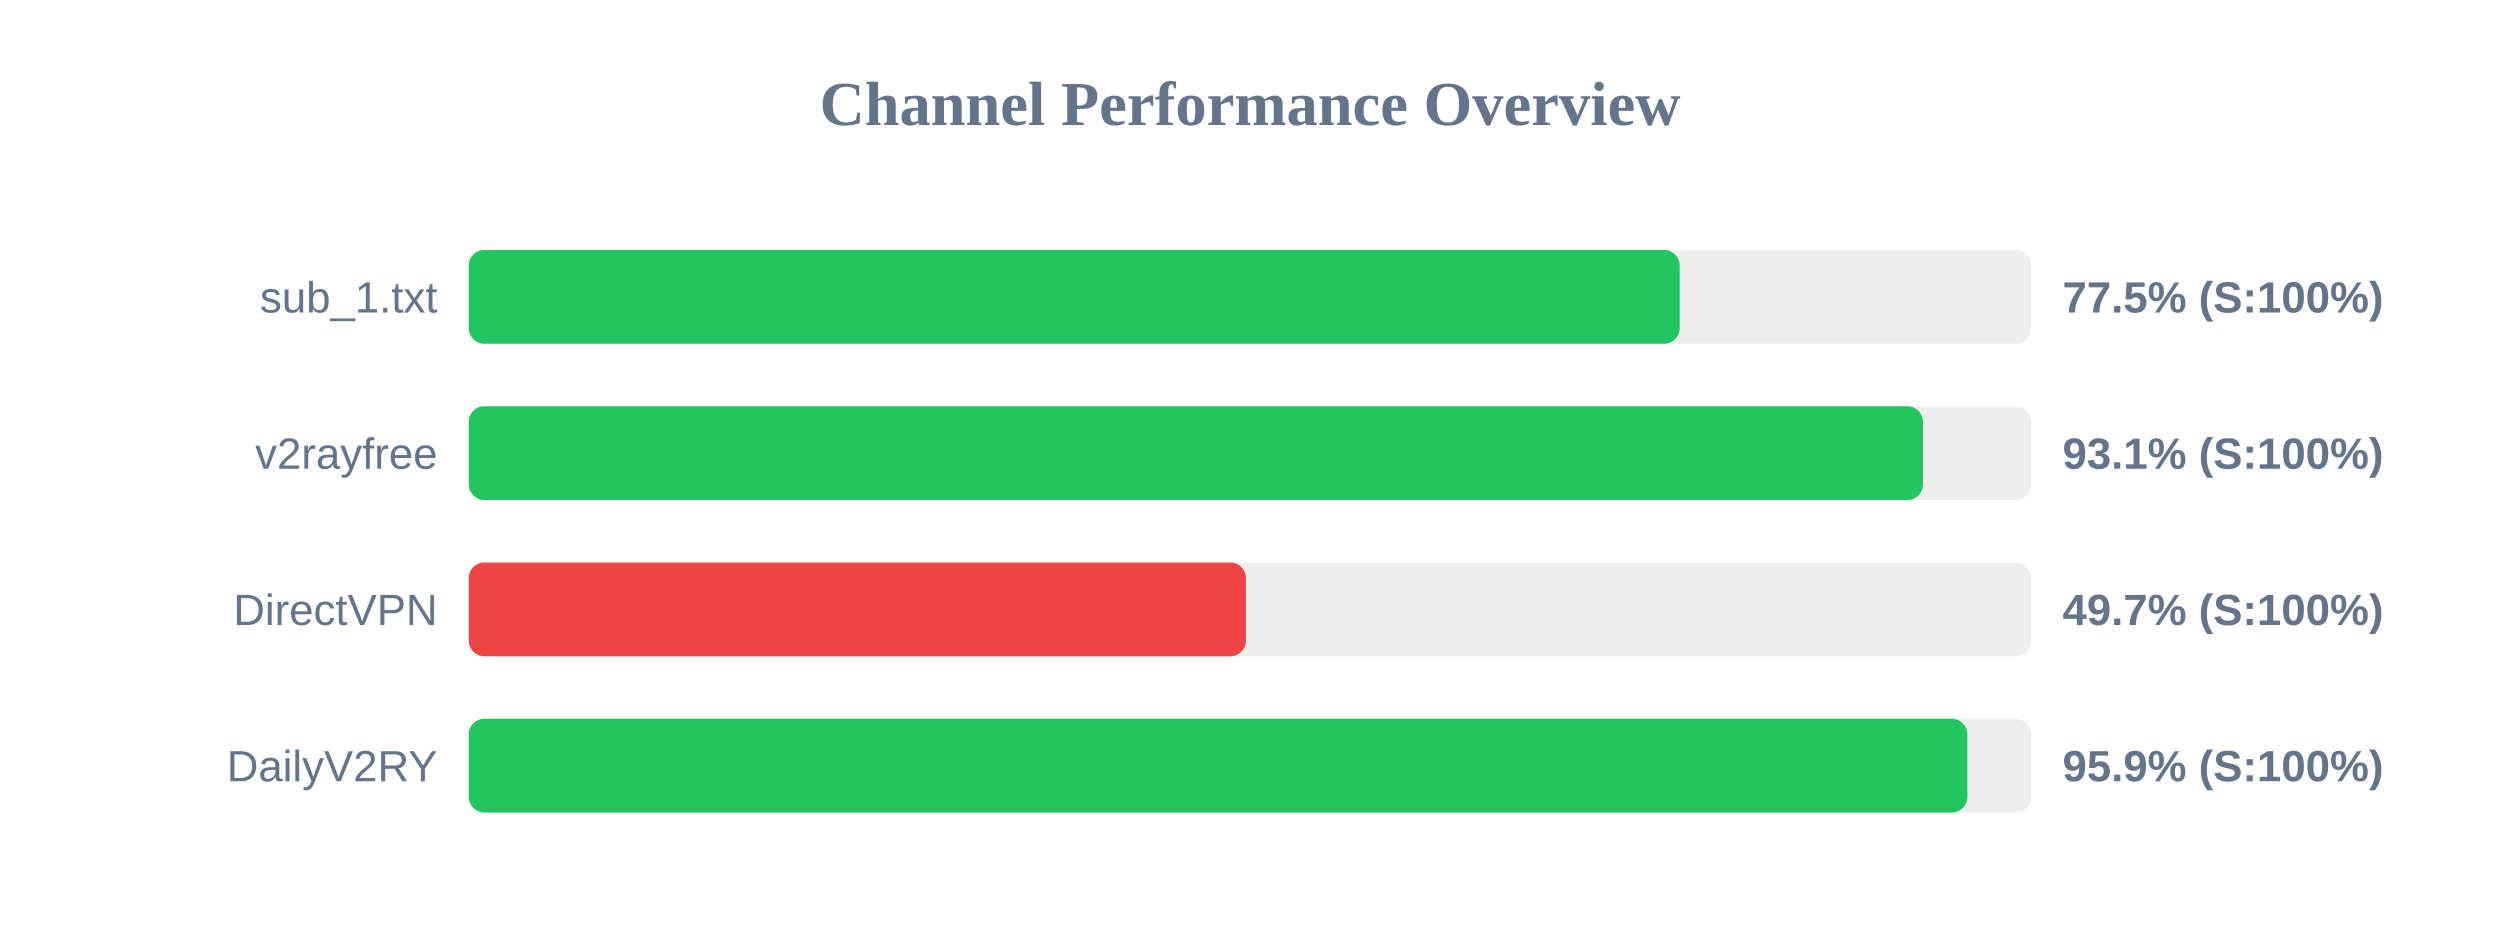
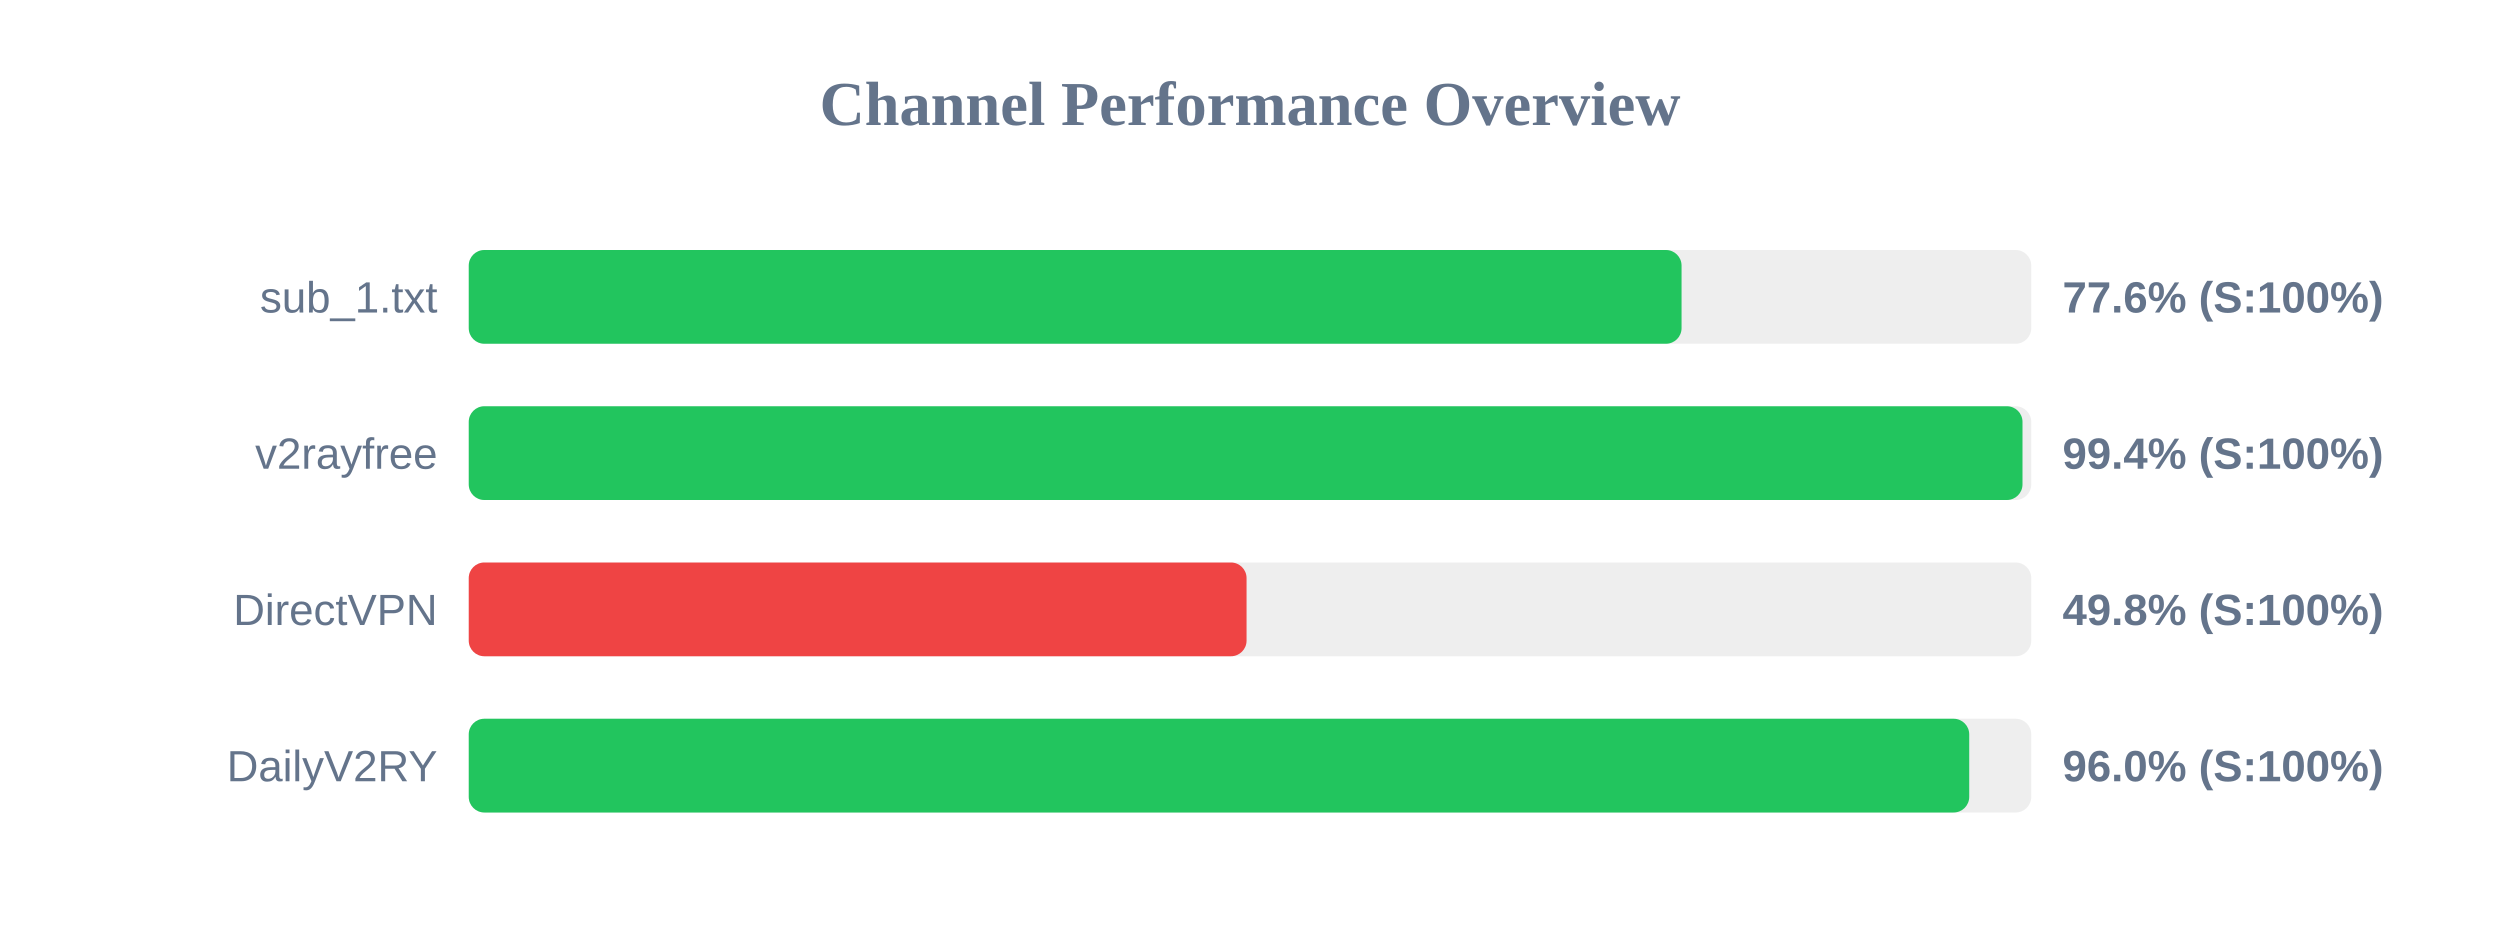
<svg xmlns="http://www.w3.org/2000/svg" width="800" height="300" version="1.1">
  <style>
        .row { font: 14px Arial; fill: #64748b; }
        .score { font: bold 14px Arial; fill: #64748b; }
    </style>
  <text x="400" y="40" text-anchor="middle" font-size="20px" font-weight="bold" fill="#64748b">Channel Performance Overview</text>
  <rect x="150" y="80" width="500" height="30" fill="#eee" rx="5" />
-   <rect x="150" y="80" width="387.5" height="30" fill="#22c55e" rx="5" />
+   <rect x="150" y="80" width="388.1" height="30" fill="#22c55e" rx="5" />
  <text x="140" y="100" text-anchor="end" class="row">sub_1.txt</text>
-   <text x="660" y="100" text-anchor="start" class="score">77.5% (S:100%)</text>
+   <text x="660" y="100" text-anchor="start" class="score">77.6% (S:100%)</text>
  <rect x="150" y="130" width="500" height="30" fill="#eee" rx="5" />
-   <rect x="150" y="130" width="465.35" height="30" fill="#22c55e" rx="5" />
+   <rect x="150" y="130" width="497.2" height="30" fill="#22c55e" rx="5" />
  <text x="140" y="150" text-anchor="end" class="row">v2rayfree</text>
-   <text x="660" y="150" text-anchor="start" class="score">93.1% (S:100%)</text>
+   <text x="660" y="150" text-anchor="start" class="score">99.4% (S:100%)</text>
  <rect x="150" y="180" width="500" height="30" fill="#eee" rx="5" />
-   <rect x="150" y="180" width="248.7" height="30" fill="#ef4444" rx="5" />
+   <rect x="150" y="180" width="248.9" height="30" fill="#ef4444" rx="5" />
  <text x="140" y="200" text-anchor="end" class="row">DirectVPN</text>
-   <text x="660" y="200" text-anchor="start" class="score">49.7% (S:100%)</text>
+   <text x="660" y="200" text-anchor="start" class="score">49.8% (S:100%)</text>
  <rect x="150" y="230" width="500" height="30" fill="#eee" rx="5" />
-   <rect x="150" y="230" width="479.55" height="30" fill="#22c55e" rx="5" />
+   <rect x="150" y="230" width="480.15" height="30" fill="#22c55e" rx="5" />
  <text x="140" y="250" text-anchor="end" class="row">DailyV2RY</text>
-   <text x="660" y="250" text-anchor="start" class="score">95.9% (S:100%)</text>
+   <text x="660" y="250" text-anchor="start" class="score">96.0% (S:100%)</text>
</svg>
